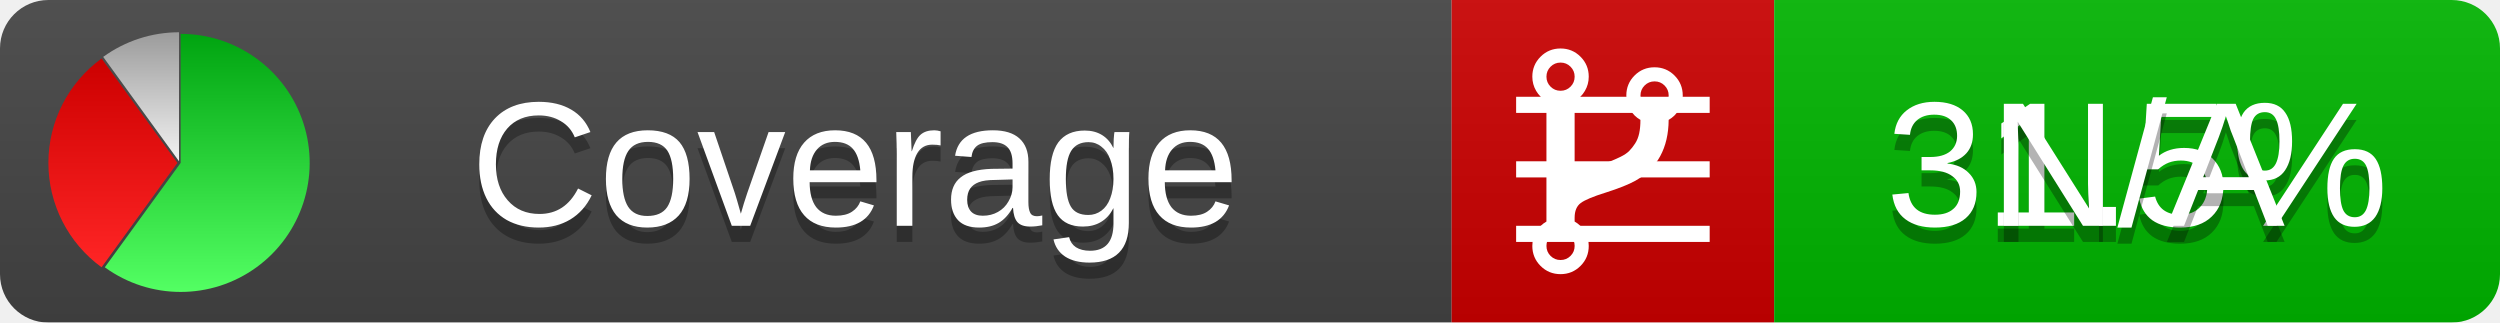
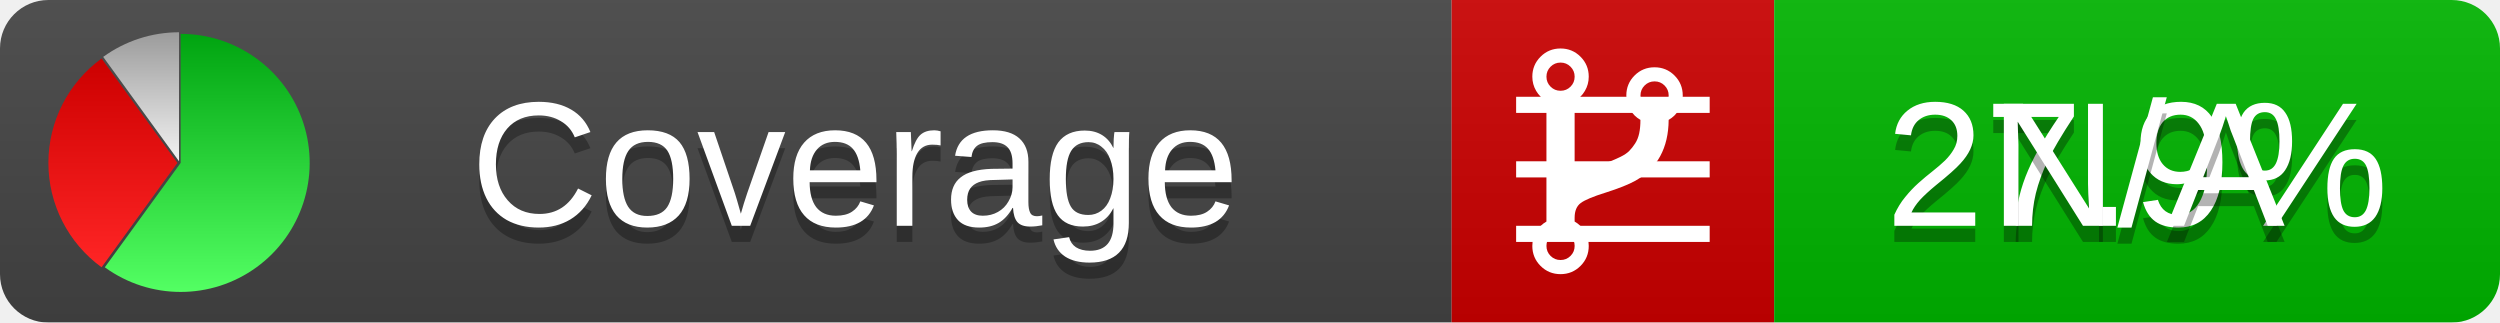
<svg xmlns="http://www.w3.org/2000/svg" xmlns:xlink="http://www.w3.org/1999/xlink" width="155" height="20">
  <style type="text/css">
          
            @keyframes fadeout {
              0 % { visibility: visible; opacity: 1; }
              40% { visibility: visible; opacity: 1; }
              50% { visibility: hidden; opacity: 0; }
              90% { visibility: hidden; opacity: 0; }
              100% { visibility: visible; opacity: 1; }
            }
            @keyframes fadein {
              0% { visibility: hidden; opacity: 0; }
              40% { visibility: hidden; opacity: 0; }
              50% { visibility: visible; opacity: 1; }
              90% { visibility: visible; opacity: 1; }
              100% { visibility: hidden; opacity: 0; }
            }
            .linecoverage {
                animation-duration: 10s;
                animation-name: fadeout;
                animation-iteration-count: infinite;
            }
            .branchcoverage {
                animation-duration: 10s;
                animation-name: fadein;
                animation-iteration-count: infinite;
            }
          
    </style>
  <defs>
    <linearGradient id="gradient" x2="0" y2="100%">
      <stop offset="0" stop-color="#bbb" stop-opacity=".1" />
      <stop offset="1" stop-opacity=".1" />
    </linearGradient>
    <linearGradient id="green" x2="0" y2="100%">
      <stop offset="0" stop-color="#00A410" />
      <stop offset="1" stop-color="#53FF63" />
    </linearGradient>
    <linearGradient id="red" x2="0" y2="100%">
      <stop offset="0" stop-color="#C00" />
      <stop offset="1" stop-color="#FF2525" />
    </linearGradient>
    <linearGradient id="gray" x2="0" y2="100%">
      <stop offset="0" stop-color="#9B9B9B" />
      <stop offset="1" stop-color="#F3F3F3" />
    </linearGradient>
    <mask id="mask">
      <rect width="155" height="20" rx="3" fill="#fff" />
    </mask>
    <g id="icon">
      <path style="fill:url(#green);" d="M205,202.5 l0,-200 a200,200 0 1,1 -117.558,361.803 z" />
      <path style="fill:url(#red);" d="M200,202.5 l-117.558,161.803 a200,200 0 0,1 0,-323.607 z" />
      <path style="fill:url(#gray);" d="M202.5,200 l-117.558,-161.803 a200,200 0 0,1 117.558,-38.196 z" />
    </g>
  </defs>
  <g mask="url(#mask)">
    <rect x="0" y="0" width="90" height="20" fill="#444" />
    <rect x="90" y="0" width="20" height="20" fill="#c00" />
    <rect x="110" y="0" width="45" height="20" fill="#00B600" />
    <rect x="0" y="0" width="155" height="20" fill="url(#gradient)" />
  </g>
  <g>
    <path class="linecoverage" stroke="#fff" d="M94 6.5 h12 M94 10.5 h12 M94 14.5 h12" />
    <path class="branchcoverage" fill="#fff" d="m 97.628,15.247 q 0,-0.364 -0.255,-0.619 -0.255,-0.255 -0.619,-0.255 -0.364,0 -0.619,0.255 -0.255,0.255 -0.255,0.619 0,0.364 0.255,0.619 0.255,0.255 0.619,0.255 0.364,0 0.619,-0.255 0.255,-0.255 0.255,-0.619 z m 0,-10.493 q 0,-0.364 -0.255,-0.619 -0.255,-0.255 -0.619,-0.255 -0.364,0 -0.619,0.255 -0.255,0.255 -0.255,0.619 0,0.364 0.255,0.619 0.255,0.255 0.619,0.255 0.364,0 0.619,-0.255 0.255,-0.255 0.255,-0.619 z m 5.83,1.166 q 0,-0.364 -0.255,-0.619 -0.255,-0.255 -0.619,-0.255 -0.364,0 -0.619,0.255 -0.255,0.255 -0.255,0.619 0,0.364 0.255,0.619 0.255,0.255 0.619,0.255 0.364,0 0.619,-0.255 0.255,-0.255 0.255,-0.619 z m 0.874,0 q 0,0.474 -0.237,0.879 -0.237,0.405 -0.638,0.633 -0.018,2.614 -2.059,3.771 -0.619,0.346 -1.849,0.738 -1.166,0.364 -1.544,0.647 -0.378,0.282 -0.378,0.911 l 0,0.237 q 0.401,0.228 0.638,0.633 0.237,0.405 0.237,0.879 0,0.729 -0.51,1.239 -0.51,0.51 -1.239,0.51 -0.729,0 -1.239,-0.51 -0.51,-0.51 -0.51,-1.239 0,-0.474 0.237,-0.879 0.237,-0.405 0.638,-0.633 l 0,-7.469 q -0.401,-0.228 -0.638,-0.633 -0.237,-0.405 -0.237,-0.879 0,-0.729 0.51,-1.239 0.51,-0.51 1.239,-0.51 0.729,0 1.239,0.51 0.51,0.51 0.51,1.239 0,0.474 -0.237,0.879 -0.237,0.405 -0.638,0.633 l 0,4.527 q 0.492,-0.237 1.403,-0.519 0.501,-0.155 0.797,-0.269 0.296,-0.114 0.642,-0.282 0.346,-0.169 0.537,-0.36 0.191,-0.191 0.369,-0.465 0.178,-0.273 0.255,-0.633 0.077,-0.36 0.077,-0.833 -0.401,-0.228 -0.638,-0.633 -0.237,-0.405 -0.237,-0.879 0,-0.729 0.51,-1.239 0.51,-0.51 1.239,-0.51 0.729,0 1.239,0.51 0.51,0.51 0.51,1.239 z" />
  </g>
  <g fill="#fff" text-anchor="middle" font-family="Verdana,Arial,Geneva,sans-serif" font-size="11">
    <a xlink:href="https://github.com/danielpalme/ReportGenerator" target="_top">
      <use xlink:href="#icon" transform="translate(3,2) scale(.04)" />
    </a>
    <text x="53" y="15" fill="#010101" fill-opacity=".3">Coverage</text>
    <text x="53" y="14" fill="#fff">Coverage</text>
-     <text class="linecoverage" x="132.5" y="15" fill="#010101" fill-opacity=".3">31.5%</text>
-     <text class="linecoverage" x="132.5" y="14">31.5%</text>
+     <text class="linecoverage" x="132.5" y="15" fill="#010101" fill-opacity=".3">27.9%</text>
+     <text class="linecoverage" x="132.5" y="14">27.9%</text>
    <text class="branchcoverage" x="132.5" y="15" fill="#010101" fill-opacity=".3">N/A</text>
    <text class="branchcoverage" x="132.5" y="14">N/A</text>
  </g>
  <g>
    <rect class="linecoverage" x="90" y="0" width="65" height="20" fill-opacity="0" />
    <rect class="branchcoverage" x="90" y="0" width="65" height="20" fill-opacity="0" />
  </g>
</svg>
